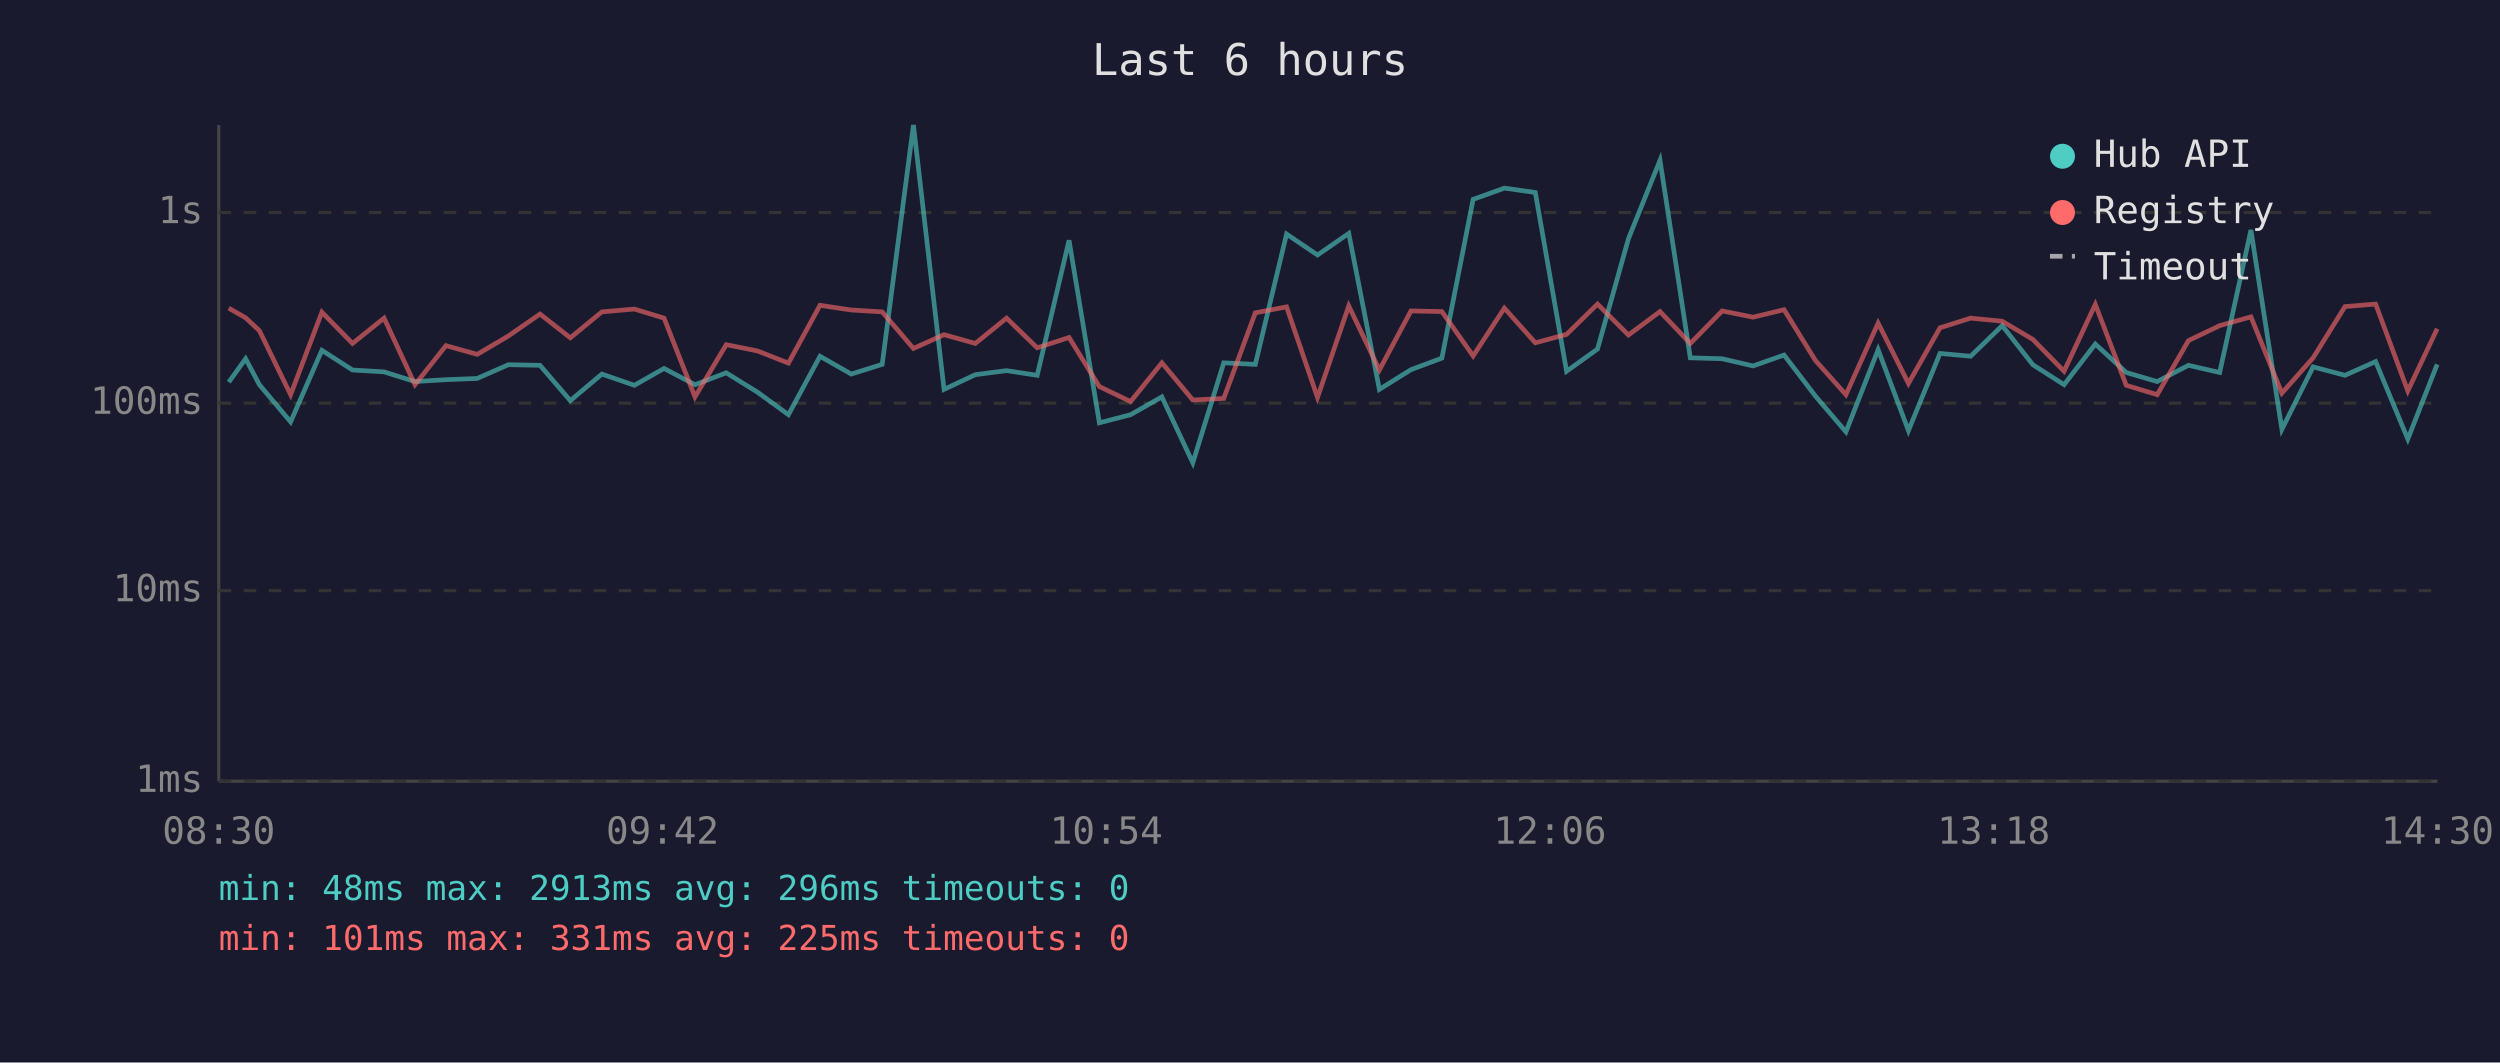
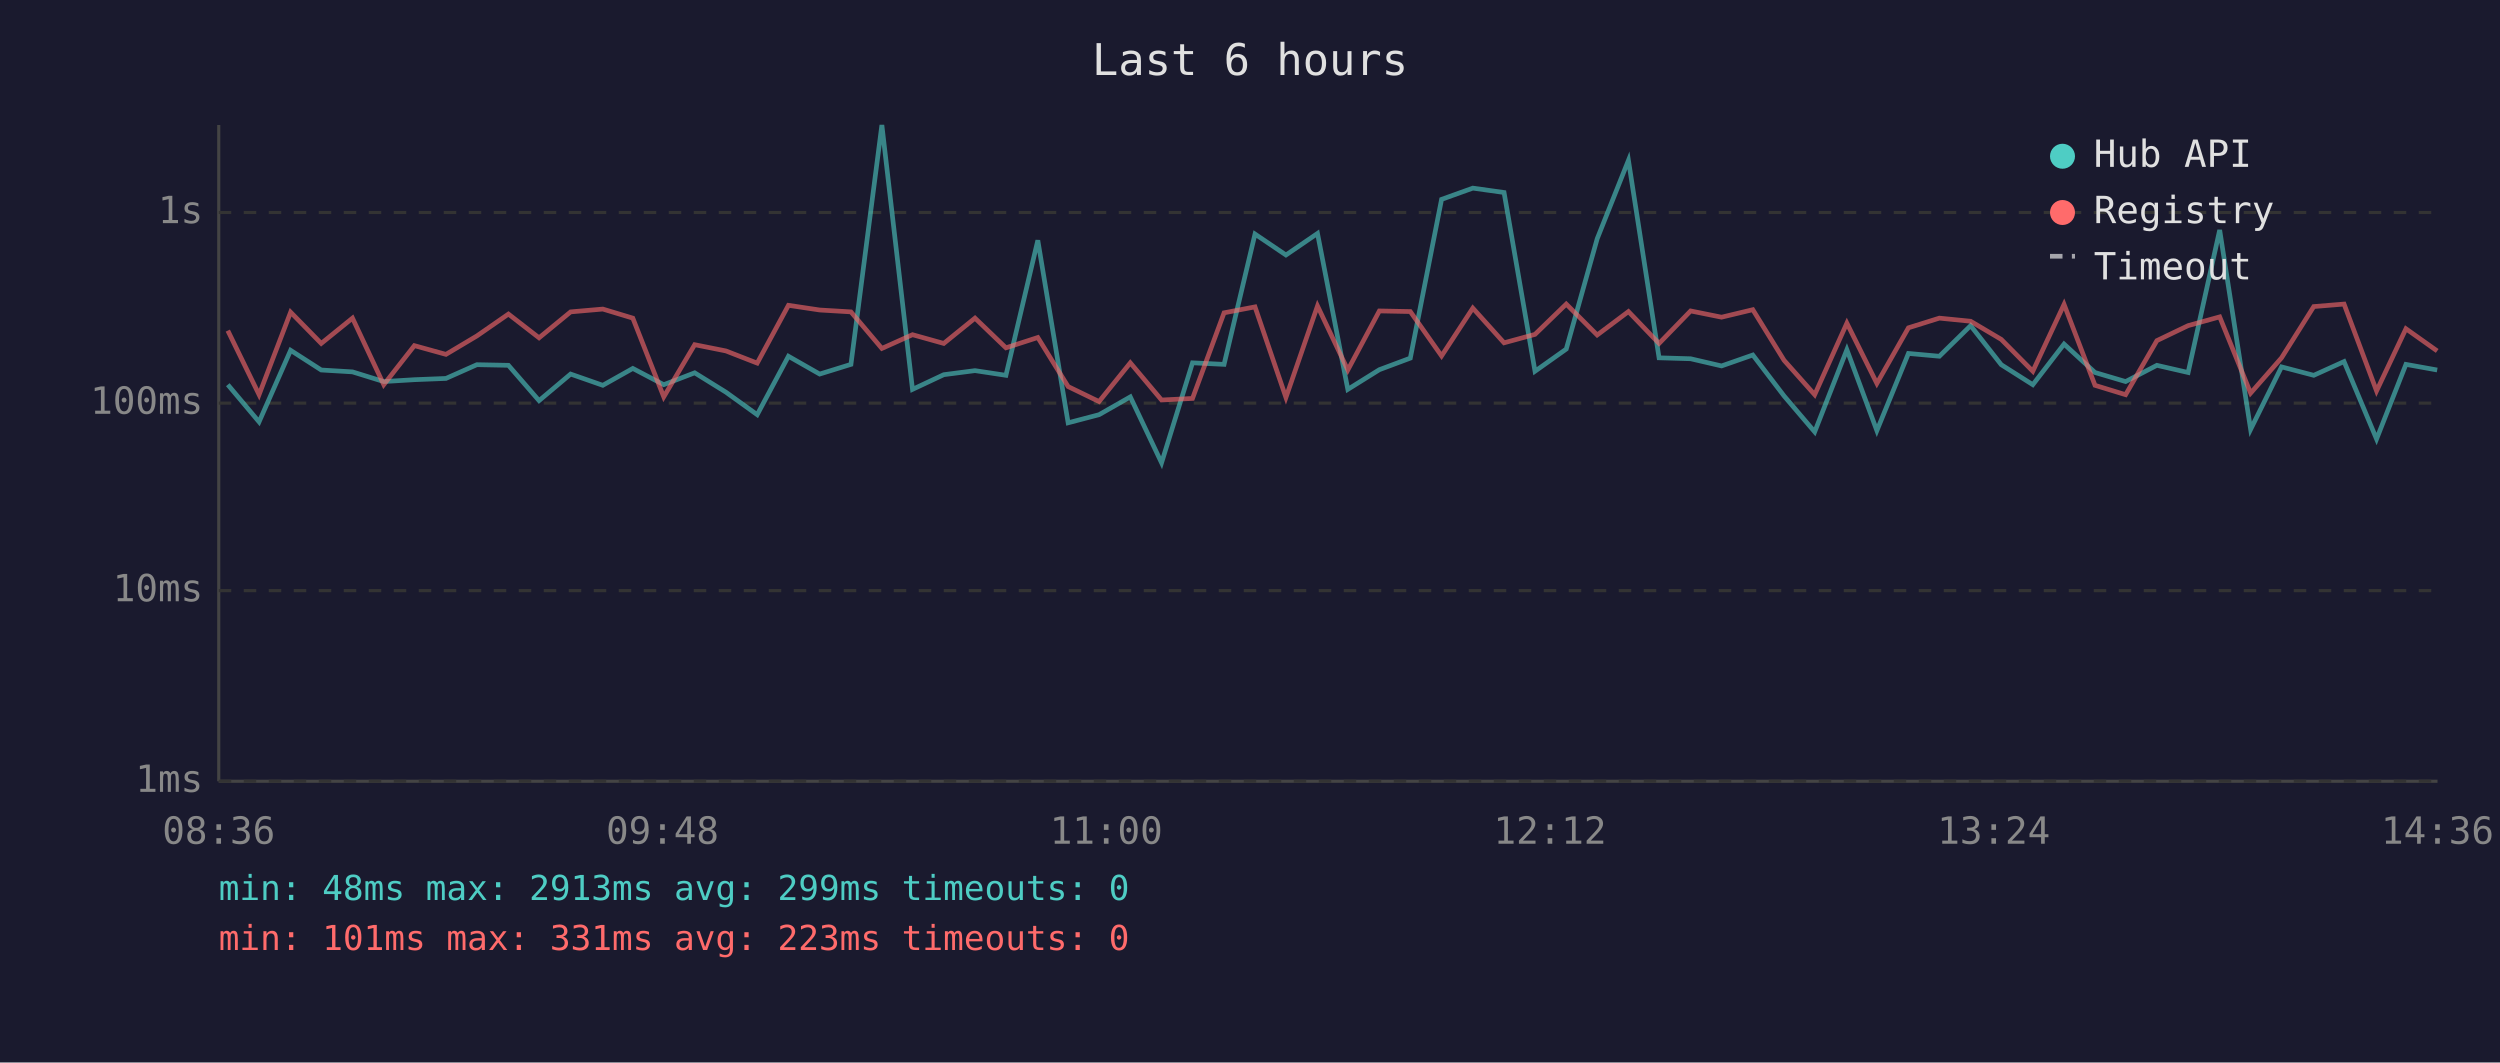
<svg xmlns="http://www.w3.org/2000/svg" viewBox="0 0 800 340" font-family="monospace" font-size="12">
  <rect width="800" height="340" fill="#1a1a2e" />
  <text x="400" y="24" fill="#e0e0e0" font-size="14" text-anchor="middle">Last 6 hours</text>
  <line x1="70" y1="40" x2="70" y2="250" stroke="#444" stroke-width="1" />
  <line x1="70" y1="250" x2="780" y2="250" stroke="#444" stroke-width="1" />
  <line x1="70" y1="250" x2="780" y2="250" stroke="#333" stroke-width="1" stroke-dasharray="4" />
  <text x="65" y="250" fill="#888" text-anchor="end" dominant-baseline="middle">1ms</text>
  <line x1="70" y1="189" x2="780" y2="189" stroke="#333" stroke-width="1" stroke-dasharray="4" />
  <text x="65" y="189" fill="#888" text-anchor="end" dominant-baseline="middle">10ms</text>
  <line x1="70" y1="129" x2="780" y2="129" stroke="#333" stroke-width="1" stroke-dasharray="4" />
  <text x="65" y="129" fill="#888" text-anchor="end" dominant-baseline="middle">100ms</text>
  <line x1="70" y1="68" x2="780" y2="68" stroke="#333" stroke-width="1" stroke-dasharray="4" />
  <text x="65" y="68" fill="#888" text-anchor="end" dominant-baseline="middle">1s</text>
-   <text x="70" y="270" fill="#888" text-anchor="middle">08:30</text>
-   <text x="212" y="270" fill="#888" text-anchor="middle">09:42</text>
-   <text x="354" y="270" fill="#888" text-anchor="middle">10:54</text>
-   <text x="496" y="270" fill="#888" text-anchor="middle">12:06</text>
-   <text x="638" y="270" fill="#888" text-anchor="middle">13:18</text>
-   <text x="780" y="270" fill="#888" text-anchor="middle">14:30</text>
-   <polyline points="73.2,122.3 78.6,114.8 83.0,123.1 93.0,135.0 103.0,112.1 112.8,118.4 122.9,119.0 132.8,122.1 142.7,121.5 152.7,121.1 162.7,116.7 172.8,116.9 182.5,128.2 192.6,119.7 203.0,123.3 212.5,117.9 222.4,123.1 232.4,119.3 242.4,125.5 252.3,132.7 262.4,114.0 272.4,119.7 282.3,116.6 292.3,40.0 302.1,124.6 312.1,119.9 322.1,118.6 331.9,120.1 342.1,76.9 351.8,135.3 361.8,132.7 371.8,127.0 381.7,148.1 391.6,116.1 401.7,116.6 411.7,74.9 421.6,81.6 431.6,74.7 441.4,124.6 451.5,118.3 461.4,114.6 471.4,63.8 481.4,60.2 491.3,61.6 501.3,118.8 511.2,111.7 521.1,76.4 531.2,51.3 540.9,114.5 551.1,114.8 561.0,117.1 570.9,113.6 580.9,126.7 590.7,138.2 601.0,111.9 610.7,137.8 620.8,113.1 630.6,114.0 640.7,104.2 650.5,116.7 660.5,123.1 670.5,110.1 680.4,119.2 690.3,122.1 700.3,116.9 710.3,119.2 720.3,73.6 730.2,137.4 740.2,117.4 750.4,120.1 760.2,115.7 770.5,140.5 779.9,116.6" fill="none" stroke="#4ecdc4" stroke-width="1.5" opacity="0.6" />
-   <polyline points="73.2,98.6 78.6,101.7 83.0,105.8 93.0,126.3 103.0,99.9 112.8,109.9 122.9,101.8 132.8,123.1 142.7,110.6 152.7,113.4 162.7,107.5 172.8,100.5 182.5,108.1 192.6,99.8 203.0,98.9 212.5,101.8 222.4,127.0 232.4,110.3 242.4,112.3 252.3,116.2 262.4,97.7 272.4,99.2 282.3,99.8 292.3,111.5 302.1,107.1 312.1,109.9 322.1,101.8 331.9,111.3 342.1,108.0 351.8,123.7 361.8,128.5 371.8,116.1 381.7,128.0 391.6,127.5 401.7,100.1 411.7,98.2 421.6,127.2 431.6,97.9 441.4,118.4 451.5,99.5 461.4,99.7 471.4,113.9 481.4,98.6 491.3,109.7 501.3,107.0 511.2,97.3 521.1,107.2 531.2,99.7 540.9,109.9 551.1,99.5 561.0,101.5 570.9,99.1 580.9,115.3 590.7,126.3 601.0,103.4 610.7,122.7 620.8,104.9 630.6,101.8 640.7,102.8 650.5,108.6 660.5,118.8 670.5,97.4 680.4,123.3 690.3,126.3 700.3,109.0 710.3,104.2 720.3,101.4 730.2,125.8 740.2,114.5 750.4,98.1 760.2,97.3 770.5,125.1 779.9,105.2" fill="none" stroke="#ff6b6b" stroke-width="1.5" opacity="0.6" />
+   <text x="70" y="270" fill="#888" text-anchor="middle">08:36</text>
+   <text x="212" y="270" fill="#888" text-anchor="middle">09:48</text>
+   <text x="354" y="270" fill="#888" text-anchor="middle">11:00</text>
+   <text x="496" y="270" fill="#888" text-anchor="middle">12:12</text>
+   <text x="638" y="270" fill="#888" text-anchor="middle">13:24</text>
+   <text x="780" y="270" fill="#888" text-anchor="middle">14:36</text>
+   <polyline points="72.9,123.1 82.9,135.0 93.0,112.1 102.8,118.4 112.8,119.0 122.8,122.1 132.6,121.5 142.7,121.1 152.6,116.7 162.7,116.9 172.5,128.2 182.6,119.7 192.9,123.3 202.5,117.9 212.4,123.1 222.3,119.3 232.3,125.5 242.3,132.7 252.3,114.0 262.3,119.7 272.3,116.6 282.2,40.0 292.0,124.6 302.0,119.9 312.0,118.6 321.9,120.1 332.1,76.9 341.8,135.3 351.7,132.7 361.7,127.0 371.7,148.1 381.6,116.1 391.7,116.6 401.6,74.9 411.5,81.6 421.6,74.7 431.3,124.6 441.4,118.3 451.3,114.6 461.3,63.8 471.3,60.2 481.3,61.6 491.2,118.8 501.2,111.7 511.1,76.4 521.1,51.3 530.9,114.5 541.0,114.8 550.9,117.1 560.9,113.6 570.9,126.7 580.7,138.2 591.0,111.9 600.6,137.8 610.7,113.1 620.6,114.0 630.6,104.2 640.4,116.7 650.5,123.1 660.5,110.1 670.4,119.2 680.2,122.1 690.2,116.9 700.2,119.2 710.3,73.6 720.2,137.4 730.1,117.4 740.4,120.1 750.1,115.7 760.5,140.5 769.9,116.6 779.9,118.4" fill="none" stroke="#4ecdc4" stroke-width="1.5" opacity="0.6" />
+   <polyline points="72.9,105.8 82.9,126.3 93.0,99.9 102.8,109.9 112.8,101.8 122.8,123.1 132.6,110.6 142.7,113.4 152.6,107.5 162.7,100.5 172.5,108.1 182.6,99.8 192.9,98.9 202.5,101.8 212.4,127.0 222.3,110.3 232.3,112.3 242.3,116.2 252.3,97.7 262.3,99.2 272.3,99.8 282.2,111.5 292.0,107.1 302.0,109.9 312.0,101.8 321.9,111.3 332.1,108.0 341.8,123.7 351.7,128.5 361.7,116.1 371.7,128.0 381.6,127.5 391.7,100.1 401.6,98.2 411.5,127.2 421.6,97.9 431.3,118.4 441.4,99.5 451.3,99.7 461.3,113.9 471.3,98.6 481.3,109.7 491.2,107.0 501.2,97.3 511.1,107.2 521.1,99.7 530.9,109.9 541.0,99.5 550.9,101.5 560.9,99.1 570.9,115.3 580.7,126.3 591.0,103.4 600.6,122.7 610.7,104.9 620.6,101.8 630.6,102.8 640.4,108.6 650.5,118.8 660.5,97.4 670.4,123.3 680.2,126.3 690.2,109.0 700.2,104.2 710.3,101.4 720.2,125.8 730.1,114.5 740.4,98.1 750.1,97.3 760.5,125.1 769.9,105.2 779.9,112.3" fill="none" stroke="#ff6b6b" stroke-width="1.5" opacity="0.6" />
  <circle cx="660" cy="50" r="4" fill="#4ecdc4" />
  <text x="670" y="50" fill="#e0e0e0" dominant-baseline="middle">Hub API</text>
  <circle cx="660" cy="68" r="4" fill="#ff6b6b" />
  <text x="670" y="68" fill="#e0e0e0" dominant-baseline="middle">Registry</text>
  <line x1="656" y1="82" x2="664" y2="82" stroke="#e0e0e0" stroke-width="1.5" stroke-dasharray="4,3" opacity="0.7" />
  <text x="670" y="86" fill="#e0e0e0" dominant-baseline="middle">Timeout</text>
-   <text x="70" y="288" fill="#4ecdc4" font-size="11">min: 48ms  max: 2913ms  avg: 296ms  timeouts: 0</text>
-   <text x="70" y="304" fill="#ff6b6b" font-size="11">min: 101ms  max: 331ms  avg: 225ms  timeouts: 0</text>
+   <text x="70" y="288" fill="#4ecdc4" font-size="11">min: 48ms  max: 2913ms  avg: 299ms  timeouts: 0</text>
+   <text x="70" y="304" fill="#ff6b6b" font-size="11">min: 101ms  max: 331ms  avg: 223ms  timeouts: 0</text>
</svg>
